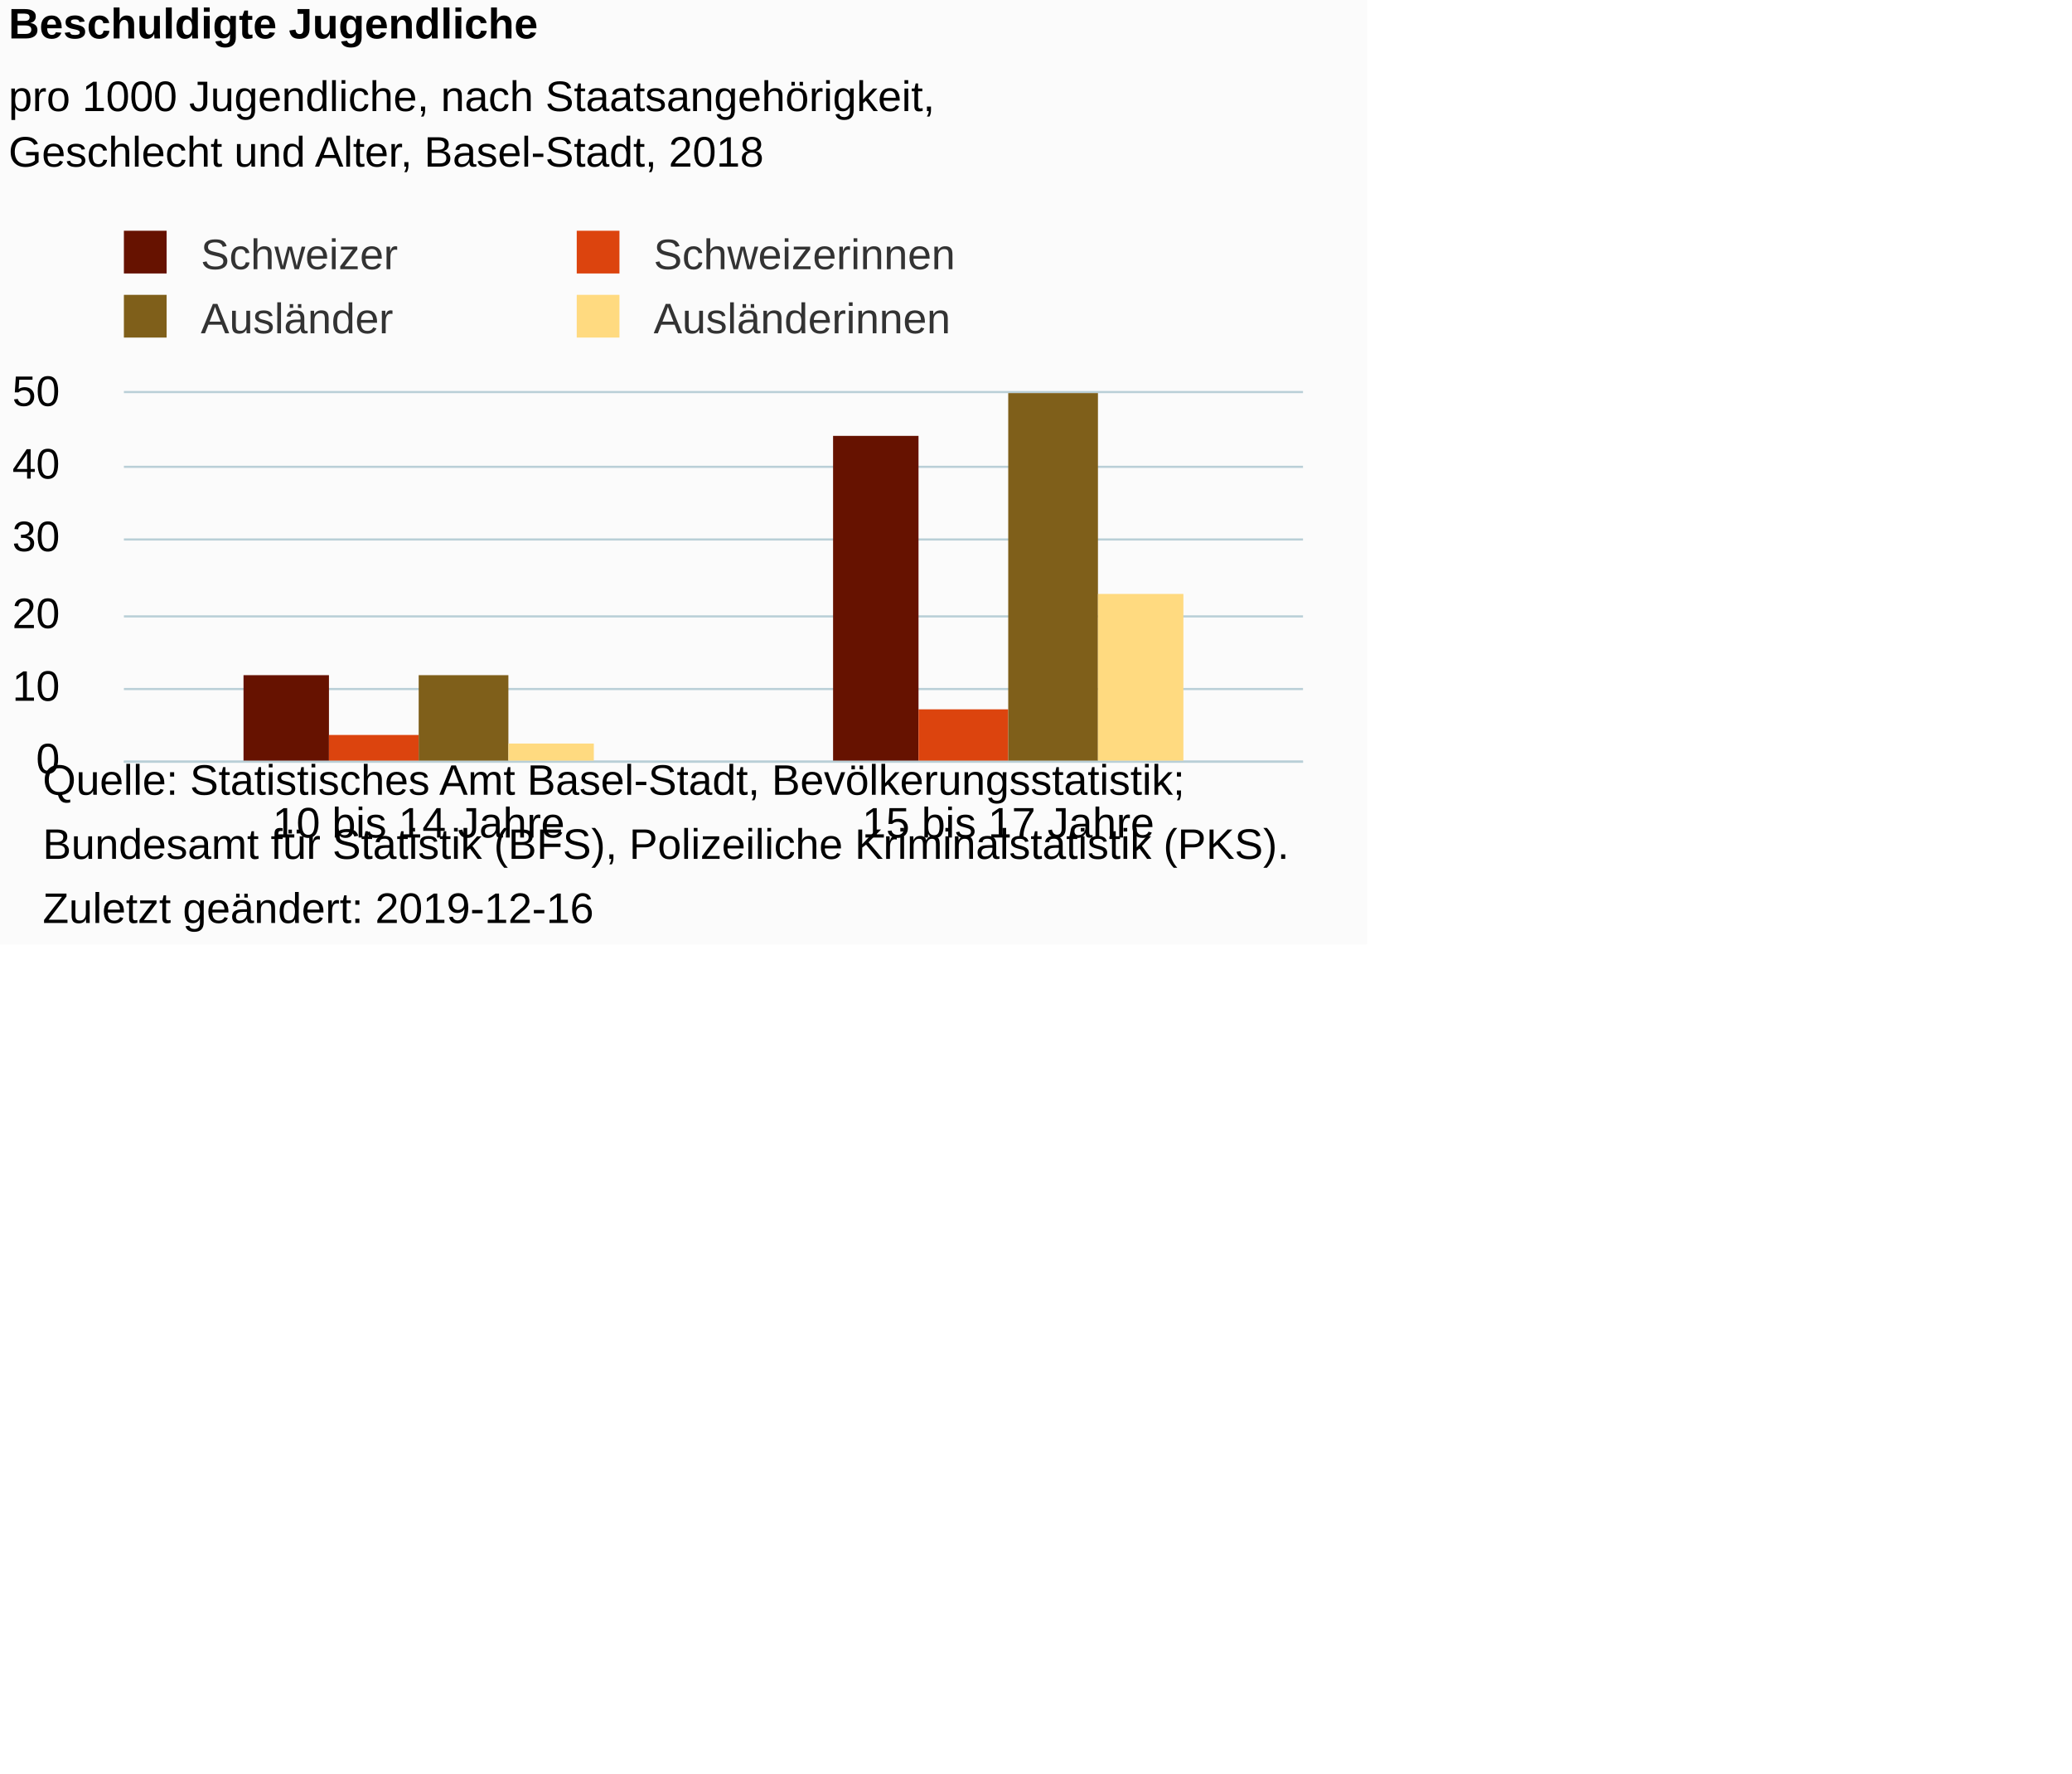
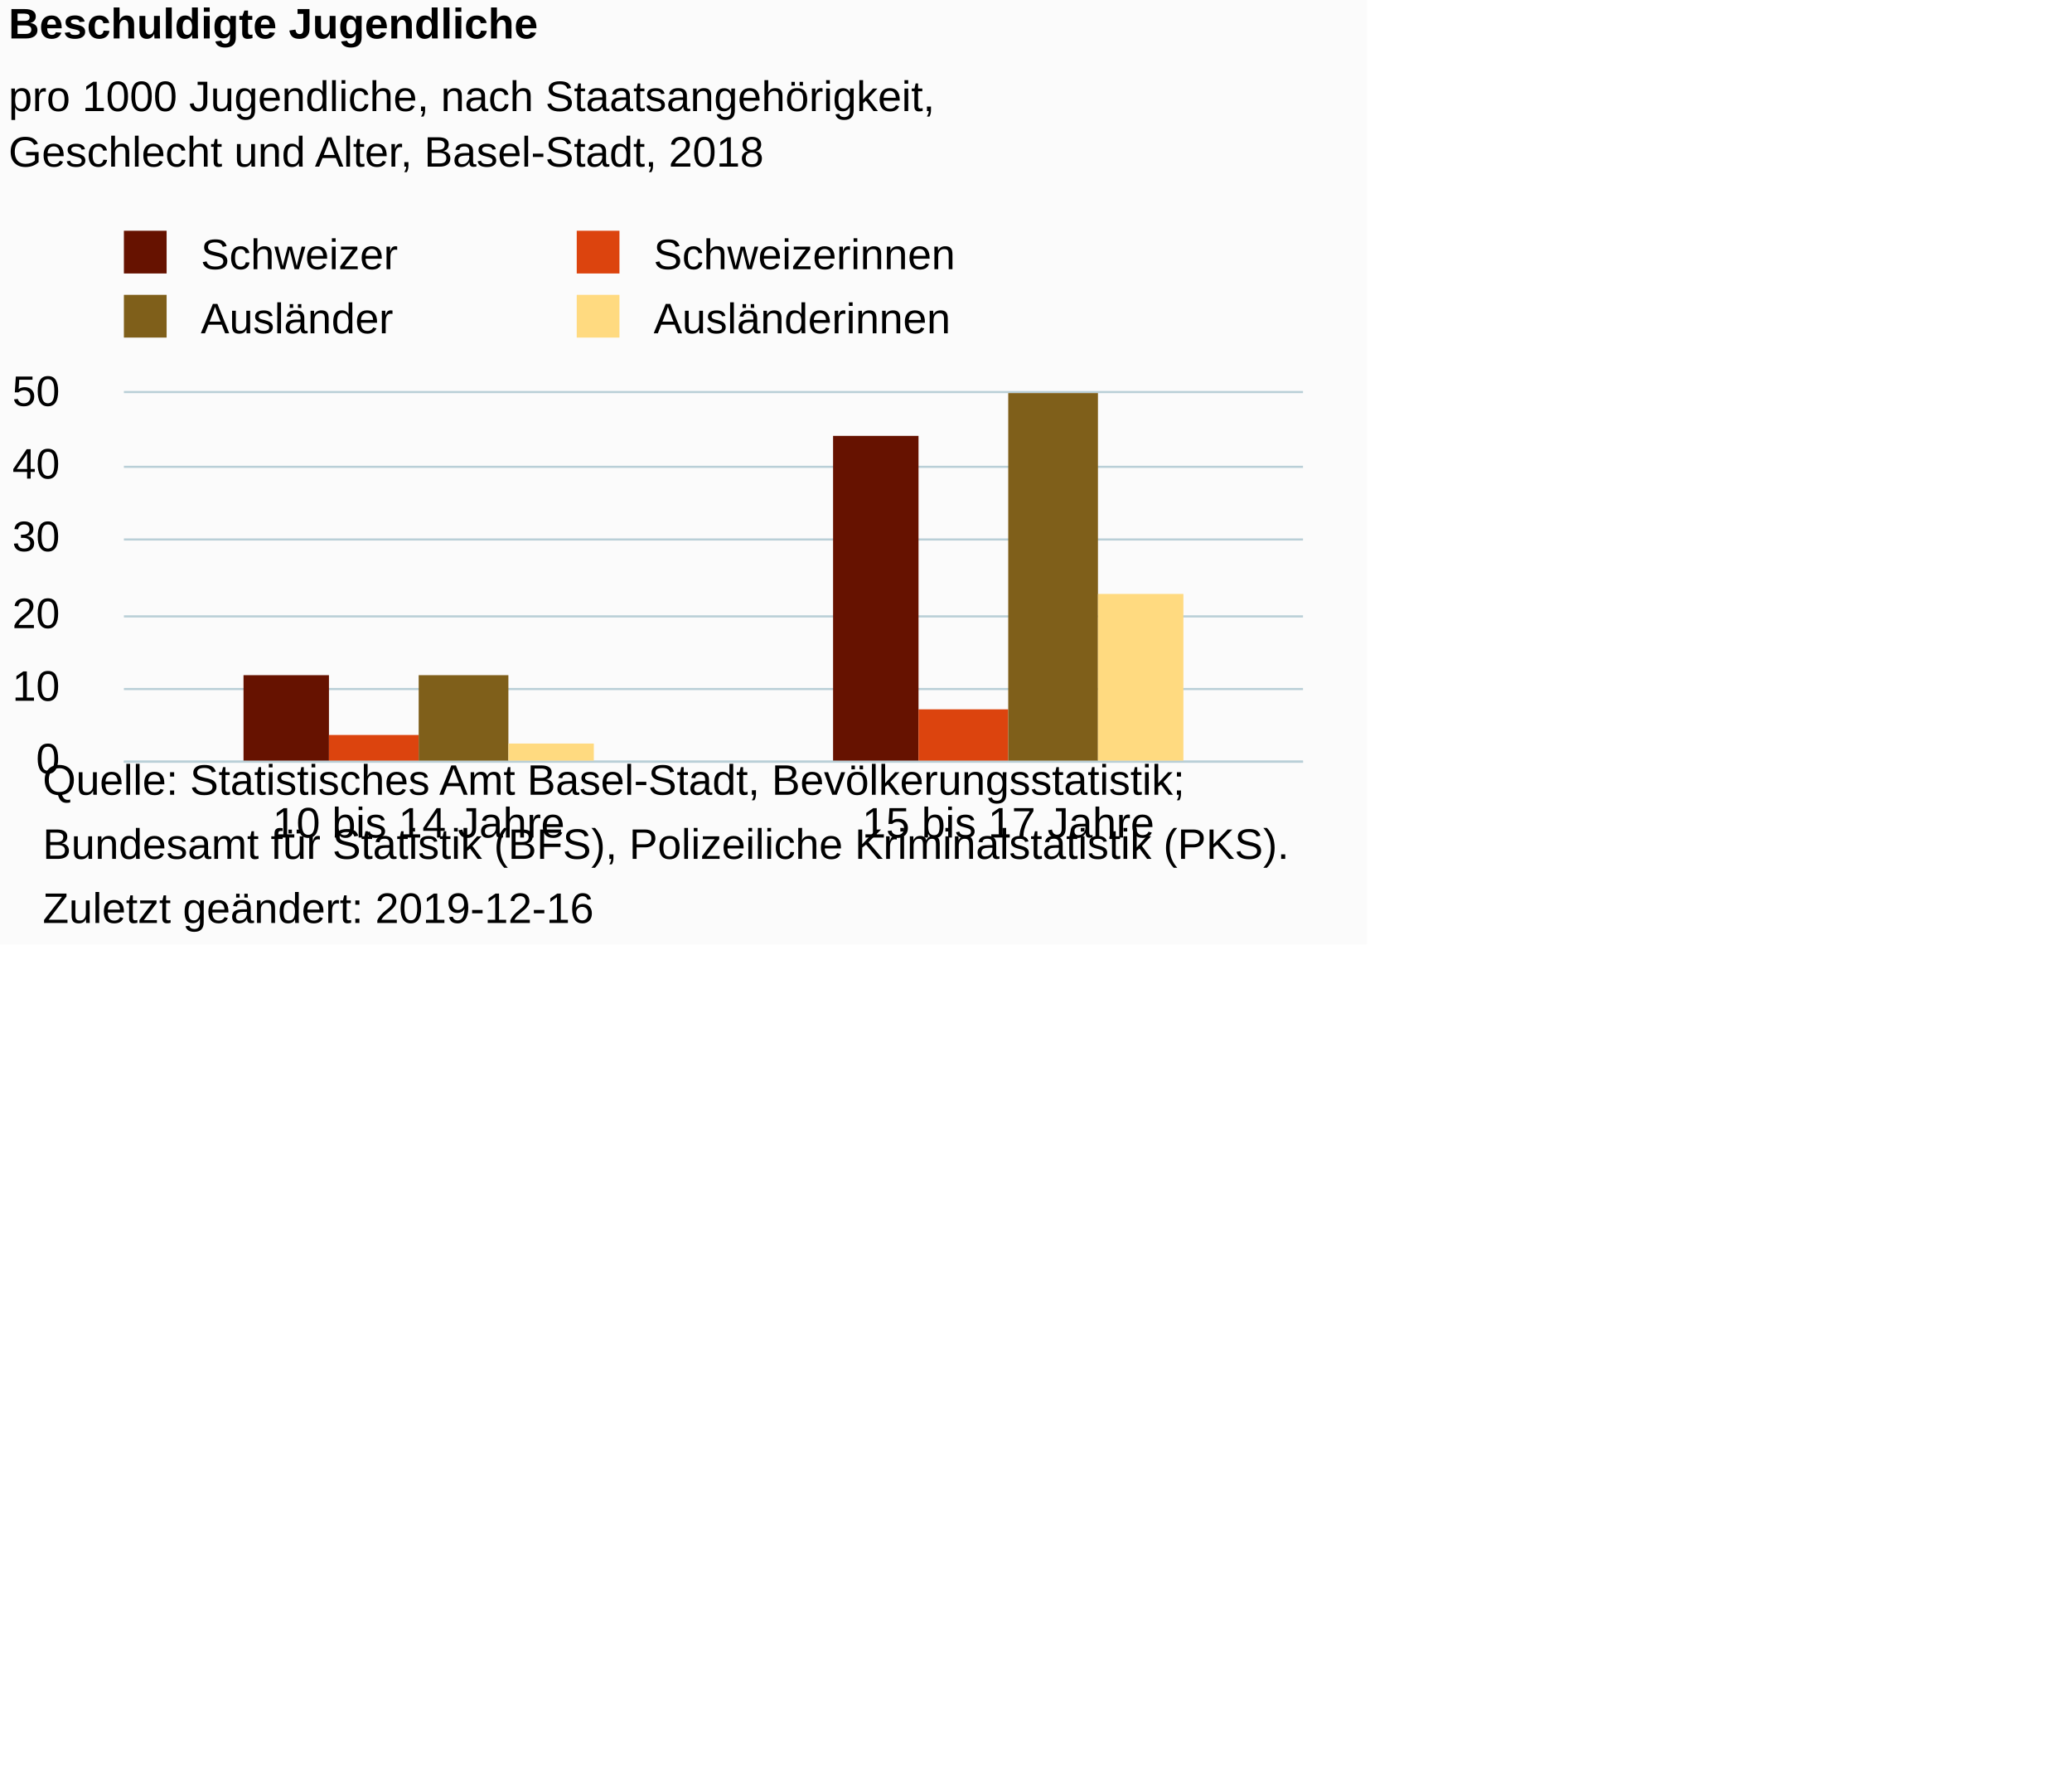
<svg xmlns="http://www.w3.org/2000/svg" version="1.1" class="highcharts-root" style="font-family:Arial;font-size:10px;color:#000000;fill:#000000;" viewBox="0 0 485 415">
  <defs>
-     <clipPath id="highcharts-agn04e5-6">
+     <clipPath id="highcharts-enzwcrx-6">
      <rect x="0" y="0" width="276" height="86" fill="none" />
    </clipPath>
-     <clipPath id="highcharts-agn04e5-7">
+     <clipPath id="highcharts-enzwcrx-7">
      <rect x="0" y="0" width="276" height="86" fill="none" />
    </clipPath>
  </defs>
  <rect fill="#fbfbfb" class="highcharts-background" x="0" y="0" width="320" height="221" rx="0" ry="0" />
  <rect fill="none" class="highcharts-plot-background" x="29" y="92" width="276" height="86" />
  <g class="highcharts-pane-group" data-z-index="0" />
  <g class="highcharts-grid highcharts-xaxis-grid " data-z-index="1">
    <path fill="none" data-z-index="1" class="highcharts-grid-line" d="M 166.5 92 L 166.5 178" opacity="1" />
    <path fill="none" data-z-index="1" class="highcharts-grid-line" d="M 304.5 92 L 304.5 178" opacity="1" />
    <path fill="none" data-z-index="1" class="highcharts-grid-line" d="M 28.5 92 L 28.5 178" opacity="1" />
  </g>
  <g class="highcharts-grid highcharts-yaxis-grid " data-z-index="1">
    <path fill="none" stroke="#B9CFD7" stroke-width="0.5" data-z-index="1" class="highcharts-grid-line" d="M 29 178.25 L 305 178.25" opacity="1" />
    <path fill="none" stroke="#B9CFD7" stroke-width="0.5" data-z-index="1" class="highcharts-grid-line" d="M 29 161.25 L 305 161.25" opacity="1" />
    <path fill="none" stroke="#B9CFD7" stroke-width="0.5" data-z-index="1" class="highcharts-grid-line" d="M 29 144.25 L 305 144.25" opacity="1" />
    <path fill="none" stroke="#B9CFD7" stroke-width="0.5" data-z-index="1" class="highcharts-grid-line" d="M 29 126.25 L 305 126.25" opacity="1" />
    <path fill="none" stroke="#B9CFD7" stroke-width="0.5" data-z-index="1" class="highcharts-grid-line" d="M 29 109.25 L 305 109.25" opacity="1" />
    <path fill="none" stroke="#B9CFD7" stroke-width="0.5" data-z-index="1" class="highcharts-grid-line" d="M 29 91.75 L 305 91.75" opacity="1" />
  </g>
  <rect fill="none" class="highcharts-plot-border" data-z-index="1" x="29" y="92" width="276" height="86" />
  <g class="highcharts-axis highcharts-xaxis " data-z-index="2">
    <path fill="none" class="highcharts-axis-line" stroke="#B9CFD7" stroke-width="0.5" data-z-index="7" d="M 29 178.25 L 305 178.25" />
  </g>
  <g class="highcharts-axis highcharts-yaxis " data-z-index="2">
    <path fill="none" class="highcharts-axis-line" data-z-index="7" d="M 29 92 L 29 178" />
  </g>
  <g class="highcharts-series-group" data-z-index="3">
-     <g data-z-index="0.1" class="highcharts-series highcharts-series-0 highcharts-column-series " transform="translate(29,92) scale(1 1)" clip-path="url(#highcharts-agn04e5-7)">
+     <g data-z-index="0.1" class="highcharts-series highcharts-series-0 highcharts-column-series " transform="translate(29,92) scale(1 1)" clip-path="url(#highcharts-enzwcrx-7)">
      <rect x="28" y="66" width="20" height="21" fill="#661200" class="highcharts-point" />
      <rect x="166" y="10" width="20" height="77" fill="#661200" class="highcharts-point" />
    </g>
    <g data-z-index="0.1" class="highcharts-markers highcharts-series-0 highcharts-column-series " transform="translate(29,92) scale(1 1)" clip-path="none" />
-     <g data-z-index="0.1" class="highcharts-series highcharts-series-1 highcharts-column-series " transform="translate(29,92) scale(1 1)" clip-path="url(#highcharts-agn04e5-7)">
+     <g data-z-index="0.1" class="highcharts-series highcharts-series-1 highcharts-column-series " transform="translate(29,92) scale(1 1)" clip-path="url(#highcharts-enzwcrx-7)">
      <rect x="48" y="80" width="21" height="7" fill="#dc440e" class="highcharts-point" />
      <rect x="186" y="74" width="21" height="13" fill="#dc440e" class="highcharts-point" />
    </g>
    <g data-z-index="0.1" class="highcharts-markers highcharts-series-1 highcharts-column-series " transform="translate(29,92) scale(1 1)" clip-path="none" />
-     <g data-z-index="0.1" class="highcharts-series highcharts-series-2 highcharts-column-series " transform="translate(29,92) scale(1 1)" clip-path="url(#highcharts-agn04e5-7)">
+     <g data-z-index="0.1" class="highcharts-series highcharts-series-2 highcharts-column-series " transform="translate(29,92) scale(1 1)" clip-path="url(#highcharts-enzwcrx-7)">
      <rect x="69" y="66" width="21" height="21" fill="#7f5f1a" class="highcharts-point" />
      <rect x="207" y="-18" width="21" height="105" fill="#7f5f1a" class="highcharts-point" />
    </g>
    <g data-z-index="0.1" class="highcharts-markers highcharts-series-2 highcharts-column-series " transform="translate(29,92) scale(1 1)" clip-path="none" />
-     <g data-z-index="0.1" class="highcharts-series highcharts-series-3 highcharts-column-series " transform="translate(29,92) scale(1 1)" clip-path="url(#highcharts-agn04e5-7)">
+     <g data-z-index="0.1" class="highcharts-series highcharts-series-3 highcharts-column-series " transform="translate(29,92) scale(1 1)" clip-path="url(#highcharts-enzwcrx-7)">
      <rect x="90" y="82" width="20" height="5" fill="#ffda80" class="highcharts-point" />
      <rect x="228" y="47" width="20" height="40" fill="#ffda80" class="highcharts-point" />
    </g>
    <g data-z-index="0.1" class="highcharts-markers highcharts-series-3 highcharts-column-series " transform="translate(29,92) scale(1 1)" clip-path="none" />
  </g>
  <text x="2" text-anchor="start" class="highcharts-title" data-z-index="4" style="color:#000000;font-size:10px;font-weight:bold;fill:#000000;" y="9">
    <tspan>Beschuldigte Jugendliche</tspan>
  </text>
  <text x="2" text-anchor="start" class="highcharts-subtitle" data-z-index="4" style="color:#000000;font-size:10px;font-weight:normal;font-family:Arial;fill:#000000;" y="26">
    <tspan>pro 1000 Jugendliche, nach Staatsangehörigkeit,</tspan>
    <tspan dy="13" x="2">Geschlecht und Alter, Basel-Stadt, 2018</tspan>
  </text>
  <g class="highcharts-legend" data-z-index="7" transform="translate(26,55)">
    <rect fill="none" class="highcharts-legend-box" rx="0" ry="0" x="0" y="0" width="202" height="25" visibility="visible" />
    <g data-z-index="1">
      <g>
        <g class="highcharts-legend-item highcharts-column-series highcharts-color-undefined highcharts-series-0" data-z-index="1" transform="translate(0,-5)">
-           <text x="21" style="color:#333333;font-size:10px;font-weight:normal;cursor:pointer;fill:#333333;" text-anchor="start" data-z-index="2" y="13">
+           <text x="21" style="color:#000000;font-size:10px;font-weight:normal;cursor:pointer;fill:#000000;" text-anchor="start" data-z-index="2" y="13">
            <tspan>Schweizer</tspan>
          </text>
          <rect x="3" y="4" width="10" height="10" fill="#661200" class="highcharts-point" data-z-index="3" />
        </g>
        <g class="highcharts-legend-item highcharts-column-series highcharts-color-undefined highcharts-series-1" data-z-index="1" transform="translate(106,-5)">
-           <text x="21" y="13" style="color:#333333;font-size:10px;font-weight:normal;cursor:pointer;fill:#333333;" text-anchor="start" data-z-index="2">
+           <text x="21" y="13" style="color:#000000;font-size:10px;font-weight:normal;cursor:pointer;fill:#000000;" text-anchor="start" data-z-index="2">
            <tspan>Schweizerinnen</tspan>
          </text>
          <rect x="3" y="4" width="10" height="10" fill="#dc440e" class="highcharts-point" data-z-index="3" />
        </g>
        <g class="highcharts-legend-item highcharts-column-series highcharts-color-undefined highcharts-series-2" data-z-index="1" transform="translate(0,10)">
-           <text x="21" y="13" style="color:#333333;font-size:10px;font-weight:normal;cursor:pointer;fill:#333333;" text-anchor="start" data-z-index="2">
+           <text x="21" y="13" style="color:#000000;font-size:10px;font-weight:normal;cursor:pointer;fill:#000000;" text-anchor="start" data-z-index="2">
            <tspan>Ausländer</tspan>
          </text>
          <rect x="3" y="4" width="10" height="10" fill="#7f5f1a" class="highcharts-point" data-z-index="3" />
        </g>
        <g class="highcharts-legend-item highcharts-column-series highcharts-color-undefined highcharts-series-3" data-z-index="1" transform="translate(106,10)">
-           <text x="21" y="13" style="color:#333333;font-size:10px;font-weight:normal;cursor:pointer;fill:#333333;" text-anchor="start" data-z-index="2">
+           <text x="21" y="13" style="color:#000000;font-size:10px;font-weight:normal;cursor:pointer;fill:#000000;" text-anchor="start" data-z-index="2">
            <tspan>Ausländerinnen</tspan>
          </text>
          <rect x="3" y="4" width="10" height="10" fill="#ffda80" class="highcharts-point" data-z-index="3" />
        </g>
      </g>
    </g>
  </g>
  <g class="highcharts-axis-labels highcharts-xaxis-labels " data-z-index="7">
    <text x="98" style="color:#000000;cursor:default;font-size:10px;fill:#000000;" text-anchor="middle" transform="translate(0,0)" y="196" opacity="1">
      <tspan>10 bis 14 Jahre</tspan>
    </text>
    <text x="236" style="color:#000000;cursor:default;font-size:10px;fill:#000000;" text-anchor="middle" transform="translate(0,0)" y="196" opacity="1">
      <tspan>15 bis 17 Jahre</tspan>
    </text>
  </g>
  <g class="highcharts-axis-labels highcharts-yaxis-labels " data-z-index="7">
    <text x="14" style="color:#000000;cursor:default;font-size:10px;fill:#000000;" text-anchor="end" transform="translate(0,0)" y="181" opacity="1">0</text>
    <text x="14" style="color:#000000;cursor:default;font-size:10px;fill:#000000;" text-anchor="end" transform="translate(0,0)" y="164" opacity="1">10</text>
    <text x="14" style="color:#000000;cursor:default;font-size:10px;fill:#000000;" text-anchor="end" transform="translate(0,0)" y="147" opacity="1">20</text>
    <text x="14" style="color:#000000;cursor:default;font-size:10px;fill:#000000;" text-anchor="end" transform="translate(0,0)" y="129" opacity="1">30</text>
    <text x="14" style="color:#000000;cursor:default;font-size:10px;fill:#000000;" text-anchor="end" transform="translate(0,0)" y="112" opacity="1">40</text>
    <text x="14" style="color:#000000;cursor:default;font-size:10px;fill:#000000;" text-anchor="end" transform="translate(0,0)" y="95" opacity="1">50</text>
  </g>
  <text x="10" class="highcharts-credits" text-anchor="start" data-z-index="8" style="cursor:default;color:#000000;font-size:10;fill:#000000;" y="186">
    <tspan>Quelle: Statistisches Amt Basel-Stadt, Bevölkerungsstatistik;</tspan>
    <tspan x="10" dy="15">Bundesamt für Statistik (BFS), Polizeiliche Kriminalstatistik (PKS).</tspan>
    <tspan x="10" dy="15">Zuletzt geändert: 2019-12-16</tspan>
  </text>
</svg>
